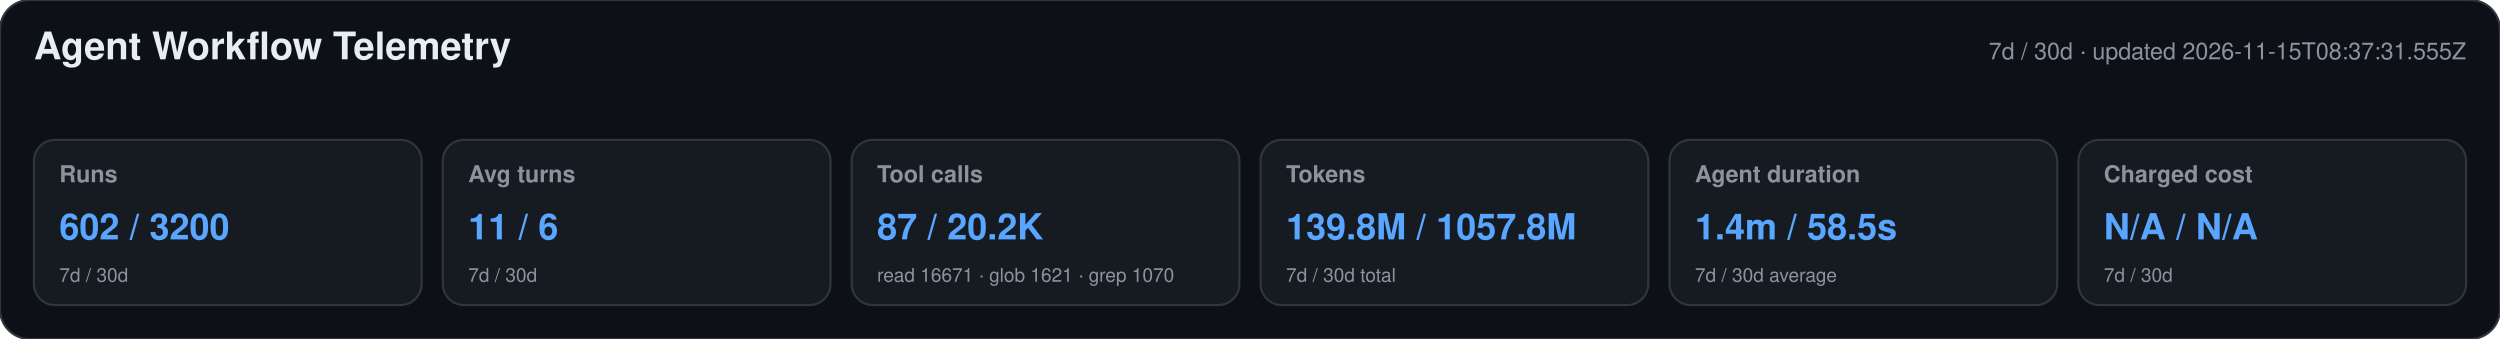
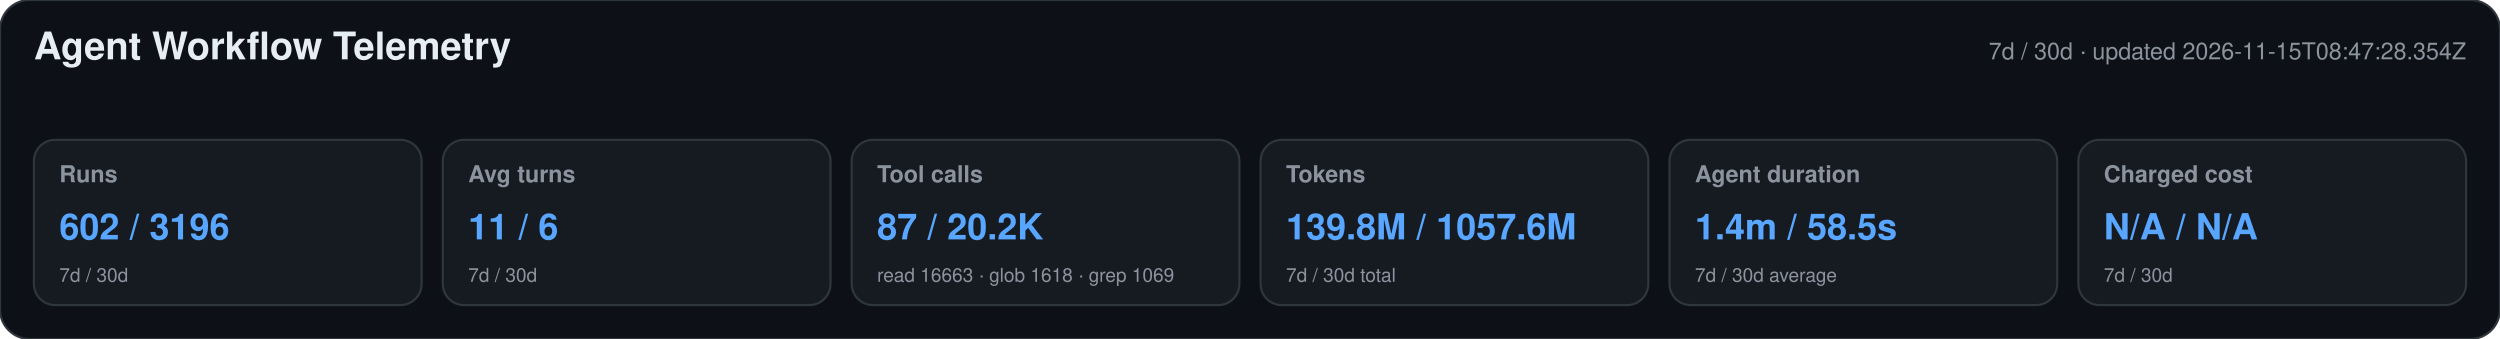
<svg xmlns="http://www.w3.org/2000/svg" width="1180" height="160" viewBox="0 0 1180 160" role="img" aria-labelledby="title desc">
  <style>text{font-family:-apple-system,BlinkMacSystemFont,"Segoe UI",Helvetica,Arial,sans-serif}.heading{font-size:18px;font-weight:650;fill:#e6edf3}.meta,.label,.secondary{fill:#8b949e}.meta,.label{font-size:11px}.label{font-weight:600}.primary{font-size:17px;font-weight:700;fill:#58a6ff}.secondary{font-size:9px}</style>
  <rect width="1180" height="160" rx="14" fill="#0d1117" stroke="#30363d" />
  <text x="16" y="28" class="heading">Agent Workflow Telemetry</text>
-   <text x="1164" y="28" text-anchor="end" class="meta">7d / 30d · updated 2026-11-15T08:37:31.555Z</text>
+   <text x="1164" y="28" text-anchor="end" class="meta">7d / 30d · updated 2026-11-15T08:47:28.354Z</text>
  <g>
    <rect x="16" y="66" width="183" height="78" rx="10" fill="#161b22" stroke="#30363d" />
    <text x="28" y="86" class="label">Runs</text>
-     <text x="28" y="113" class="primary">602 / 3200</text>
+     <text x="28" y="113" class="primary">602 / 3196</text>
    <text x="28" y="133" class="secondary">7d / 30d</text>
  </g>
  <g>
    <rect x="209" y="66" width="183" height="78" rx="10" fill="#161b22" stroke="#30363d" />
    <text x="221" y="86" class="label">Avg turns</text>
    <text x="221" y="113" class="primary">11 / 6</text>
    <text x="221" y="133" class="secondary">7d / 30d</text>
  </g>
  <g>
    <rect x="402" y="66" width="183" height="78" rx="10" fill="#161b22" stroke="#30363d" />
    <text x="414" y="86" class="label">Tool calls</text>
    <text x="414" y="113" class="primary">87 / 20.2K</text>
-     <text x="414" y="133" class="secondary">read 16671 · glob 1621 · grep 1070</text>
+     <text x="414" y="133" class="secondary">read 16663 · glob 1618 · grep 1069</text>
  </g>
  <g>
    <rect x="595" y="66" width="183" height="78" rx="10" fill="#161b22" stroke="#30363d" />
    <text x="607" y="86" class="label">Tokens</text>
-     <text x="607" y="113" class="primary">139.8M / 1057.8M</text>
+     <text x="607" y="113" class="primary">139.8M / 1057.6M</text>
    <text x="607" y="133" class="secondary">7d / 30d total</text>
  </g>
  <g>
    <rect x="788" y="66" width="183" height="78" rx="10" fill="#161b22" stroke="#30363d" />
    <text x="800" y="86" class="label">Agent duration</text>
    <text x="800" y="113" class="primary">1.4m / 58.5s</text>
    <text x="800" y="133" class="secondary">7d / 30d average</text>
  </g>
  <g>
    <rect x="981" y="66" width="183" height="78" rx="10" fill="#161b22" stroke="#30363d" />
    <text x="993" y="86" class="label">Charged cost</text>
    <text x="993" y="113" class="primary">N/A / N/A</text>
    <text x="993" y="133" class="secondary">7d / 30d</text>
  </g>
</svg>
